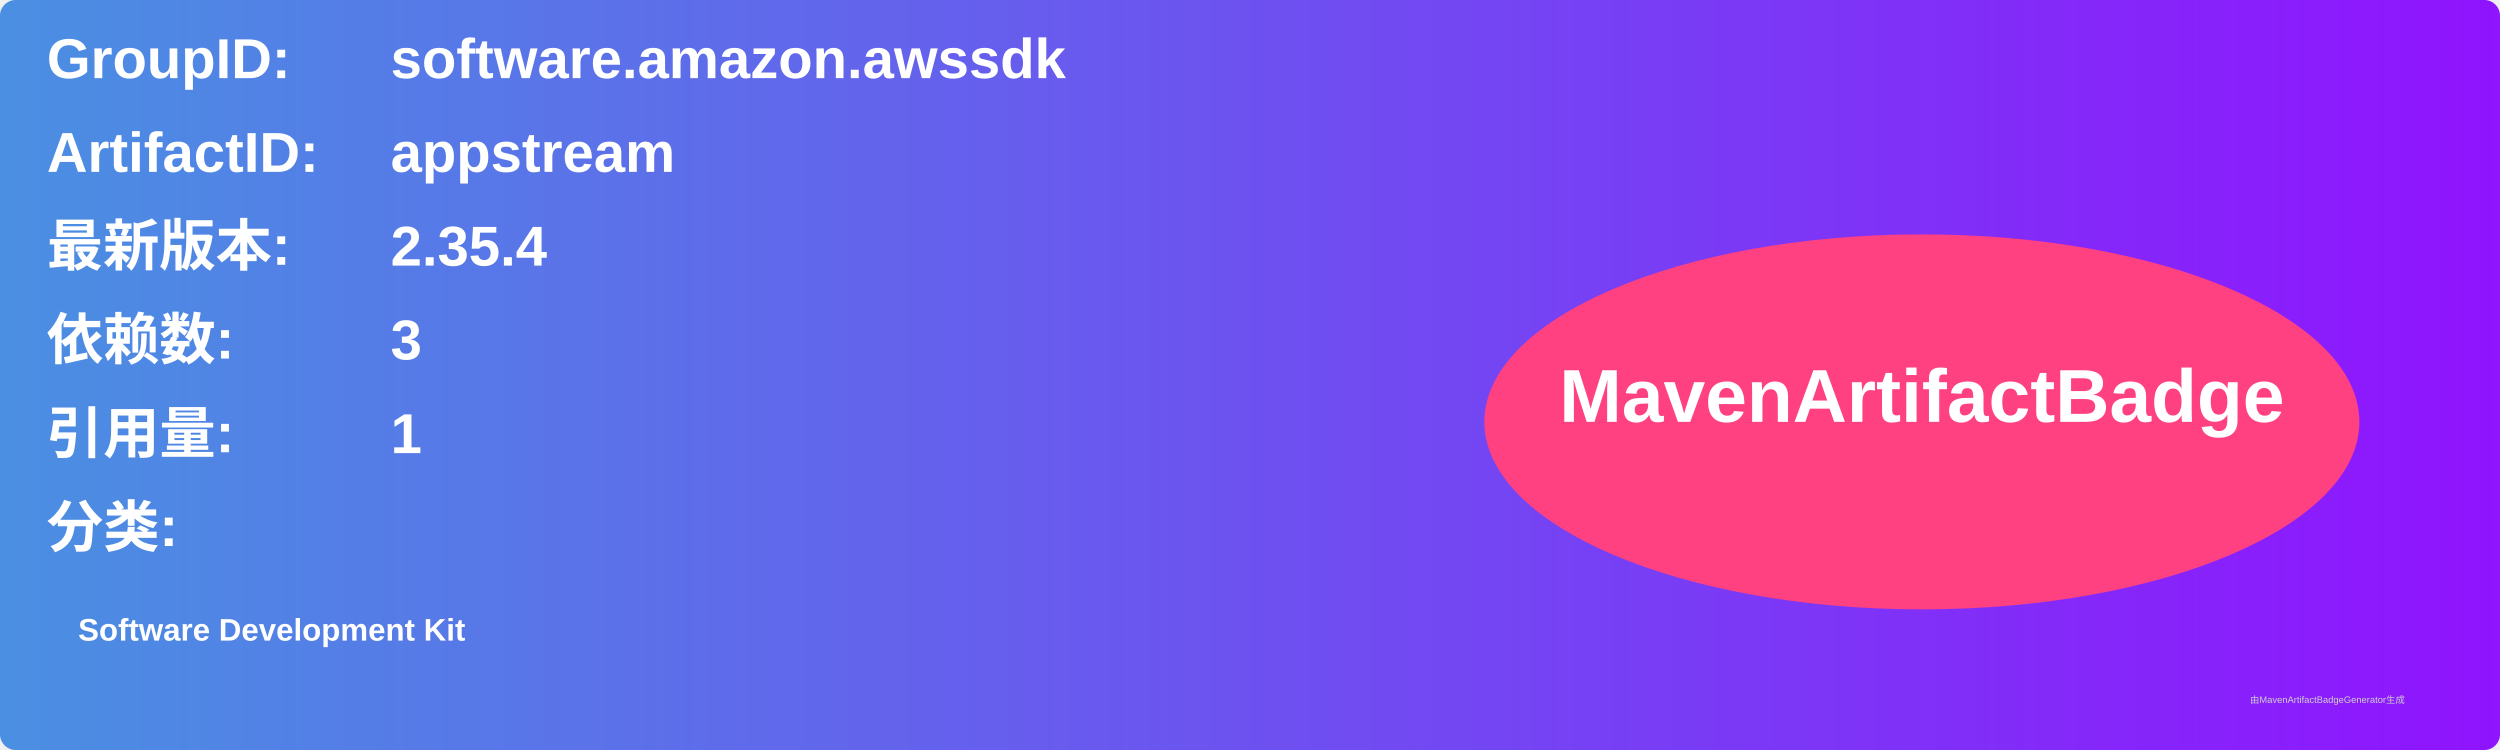
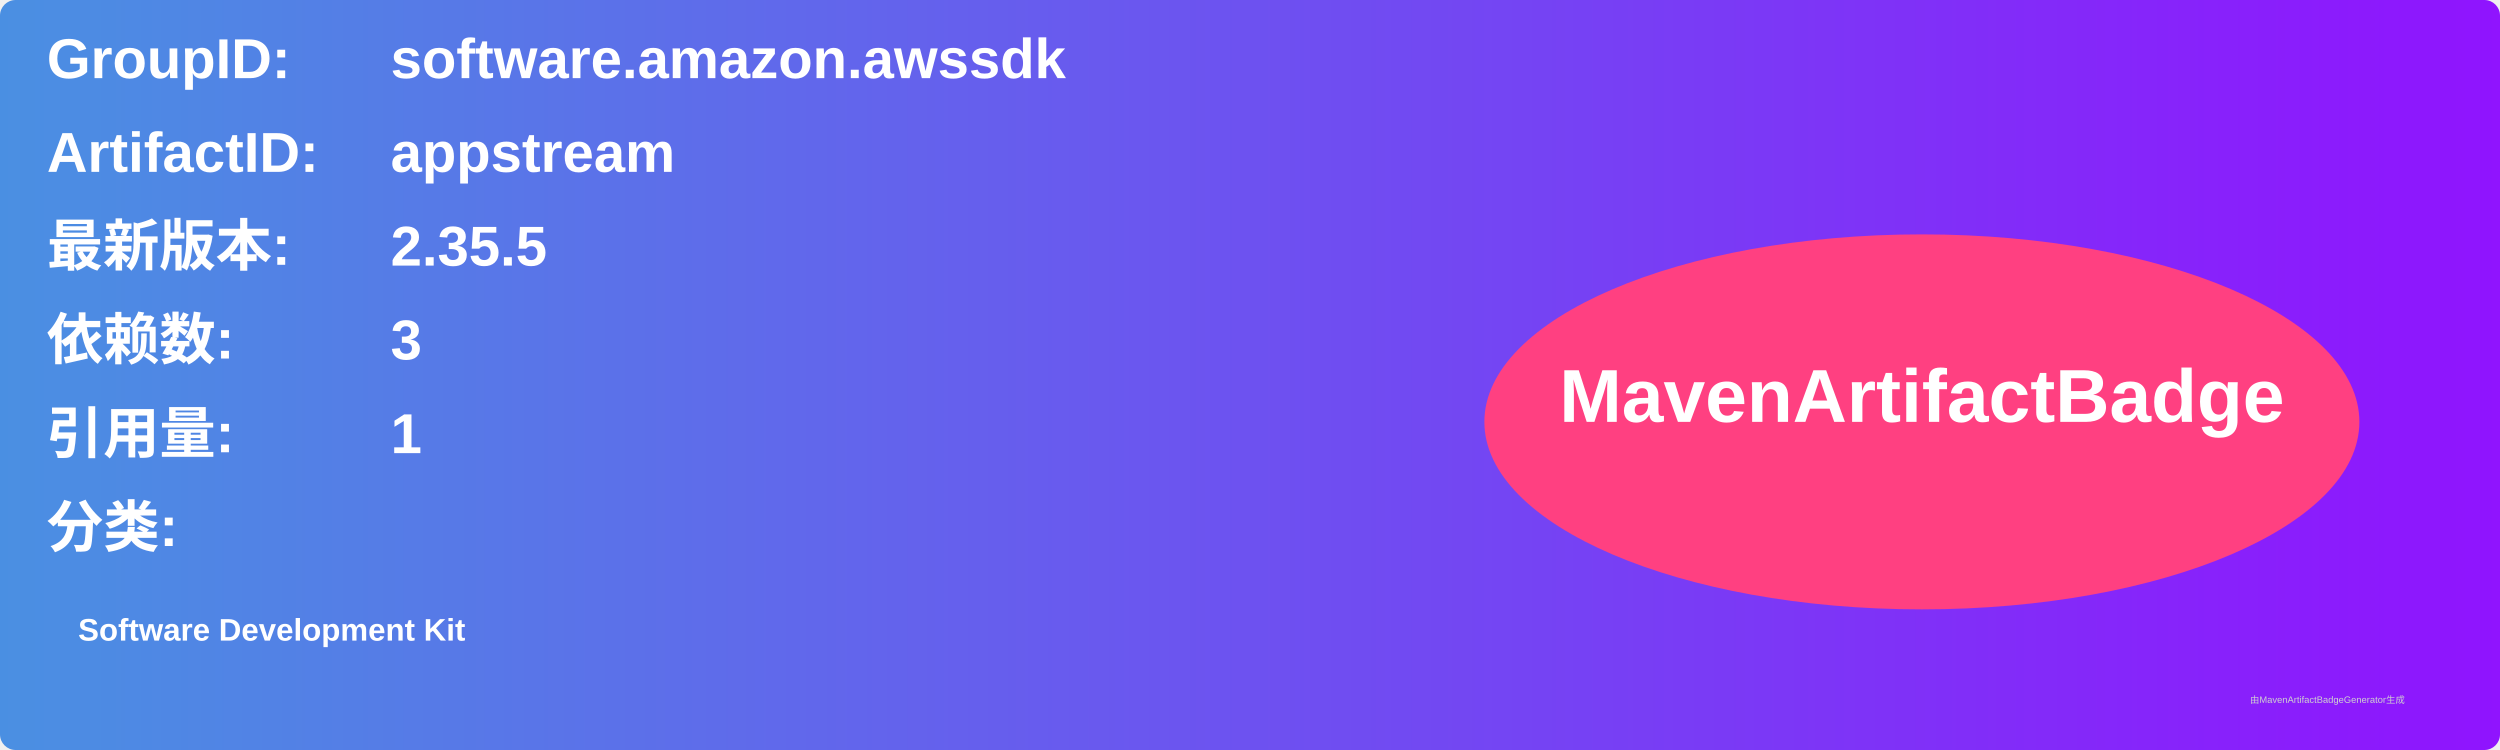
<svg xmlns="http://www.w3.org/2000/svg" width="800" height="240" viewBox="0 0 800 240">
  <linearGradient id="grad" x1="0%" y1="0%" x2="100%" y2="0%">
    <stop offset="0%" stop-color="#4a90e2" />
    <stop offset="100%" stop-color="#9013fe" />
  </linearGradient>
  <rect width="100%" height="100%" rx="5" ry="5" fill="url(#grad)" />
  <g transform="translate(15, 15)">
    <text x="0" y="10" font-family="Arial" font-size="18" fill="white" font-weight="bold" width="260">GroupID:</text>
    <text x="110" y="10" font-family="Arial" font-size="18" fill="white" font-weight="bold" width="460">software.amazon.awssdk</text>
    <text x="0" y="40" font-family="Arial" font-size="18" fill="white" font-weight="bold" width="260">ArtifactID:</text>
    <text x="110" y="40" font-family="Arial" font-size="18" fill="white" font-weight="bold" width="460">appstream</text>
    <text x="0" y="70" font-family="Arial" font-size="18" fill="white" font-weight="bold">最新版本:</text>
    <text x="110" y="70" font-family="Arial" font-size="18" fill="white" font-weight="bold">
-       <tspan font-weight="bold">2.35.4</tspan>
+       <tspan font-weight="bold">2.35.5</tspan>
    </text>
    <text x="0" y="100" font-family="Arial" font-size="18" fill="white" font-weight="bold">依赖数: </text>
    <text x="110" y="100" font-family="Arial" font-size="18" fill="white">
      <tspan font-weight="bold">3</tspan>
    </text>
    <text x="0" y="130" font-family="Arial" font-size="18" fill="white" font-weight="bold">引用量: </text>
    <text x="110" y="130" font-family="Arial" font-size="18" fill="white">
      <tspan font-weight="bold">1</tspan>
    </text>
    <text x="0" y="160" font-family="Arial" font-size="18" fill="white" font-weight="bold">分类:</text>
    <text x="10" y="190" font-family="Arial" font-size="10" fill="white">
      <tspan font-weight="bold">Software Development Kit</tspan>
    </text>
    <ellipse cx="600" cy="120" rx="140" ry="60" fill="#ff4081" />
    <text x="600" y="120" text-anchor="middle" font-family="Arial" font-size="24" fill="white" font-weight="bold">MavenArtifactBadge</text>
  </g>
  <text x="720" y="225" font-family="Arial" font-size="3" fill="#d0d0d0">由MavenArtifactBadgeGenerator生成</text>
</svg>
